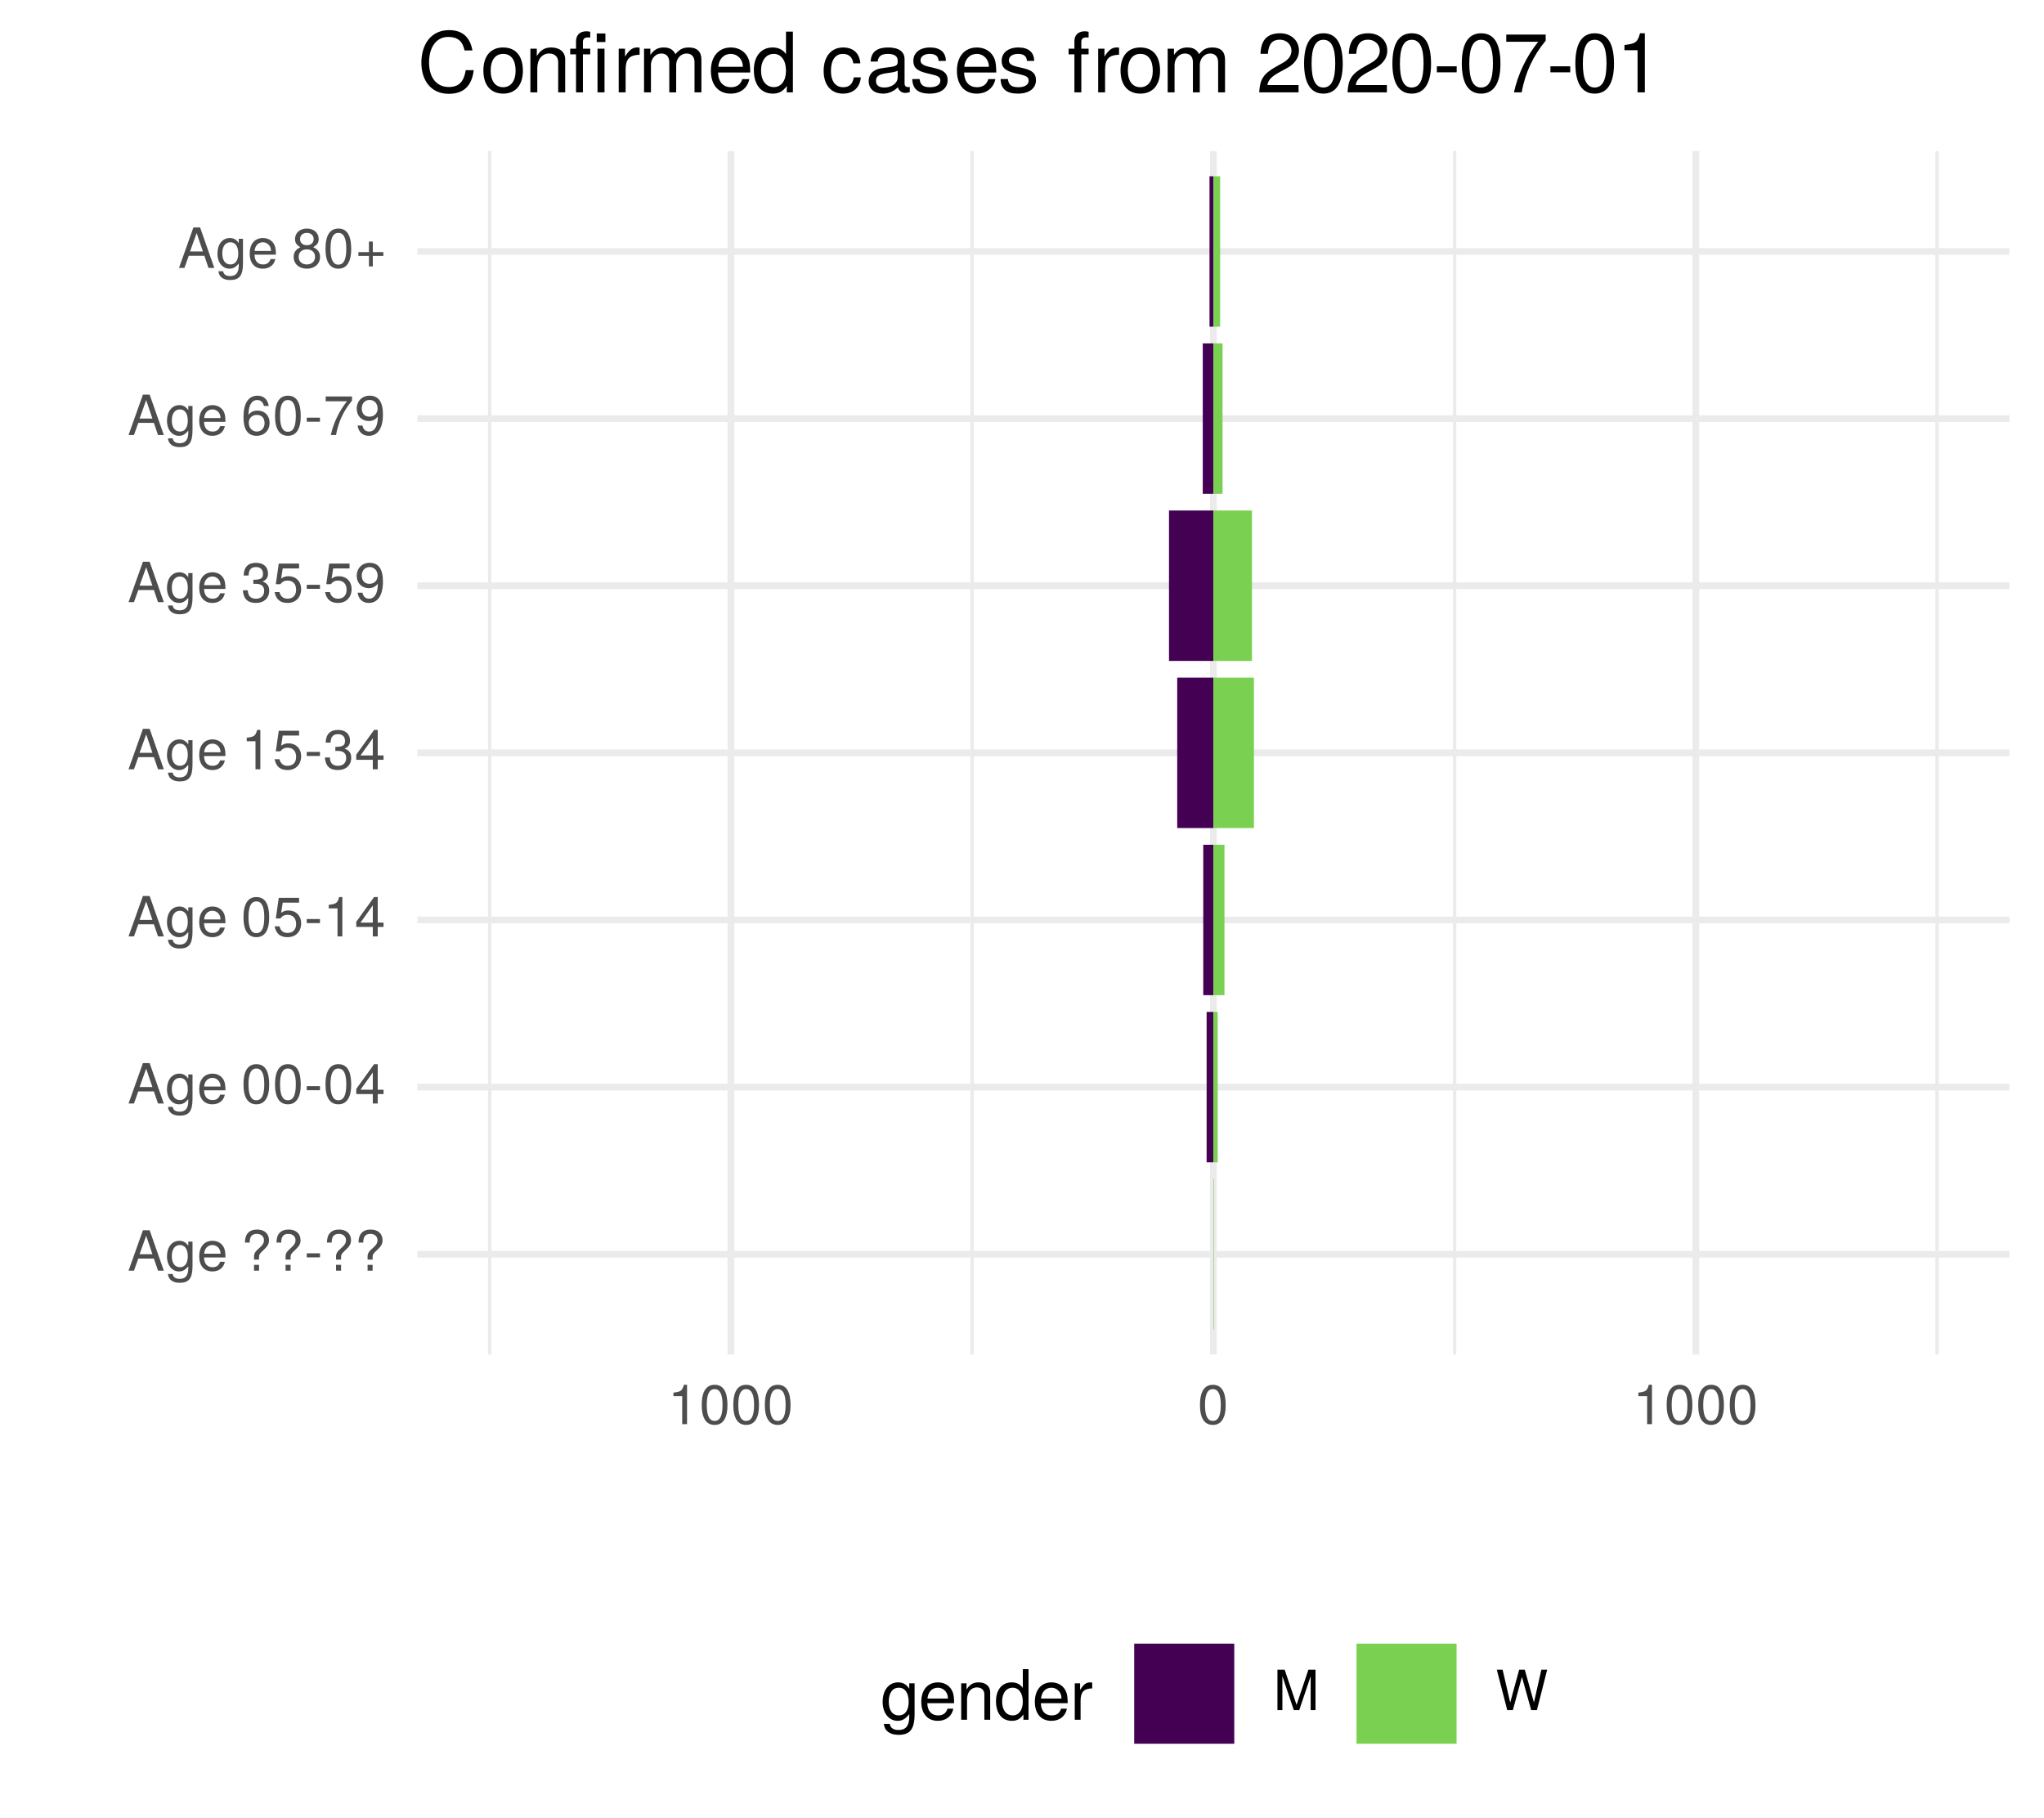
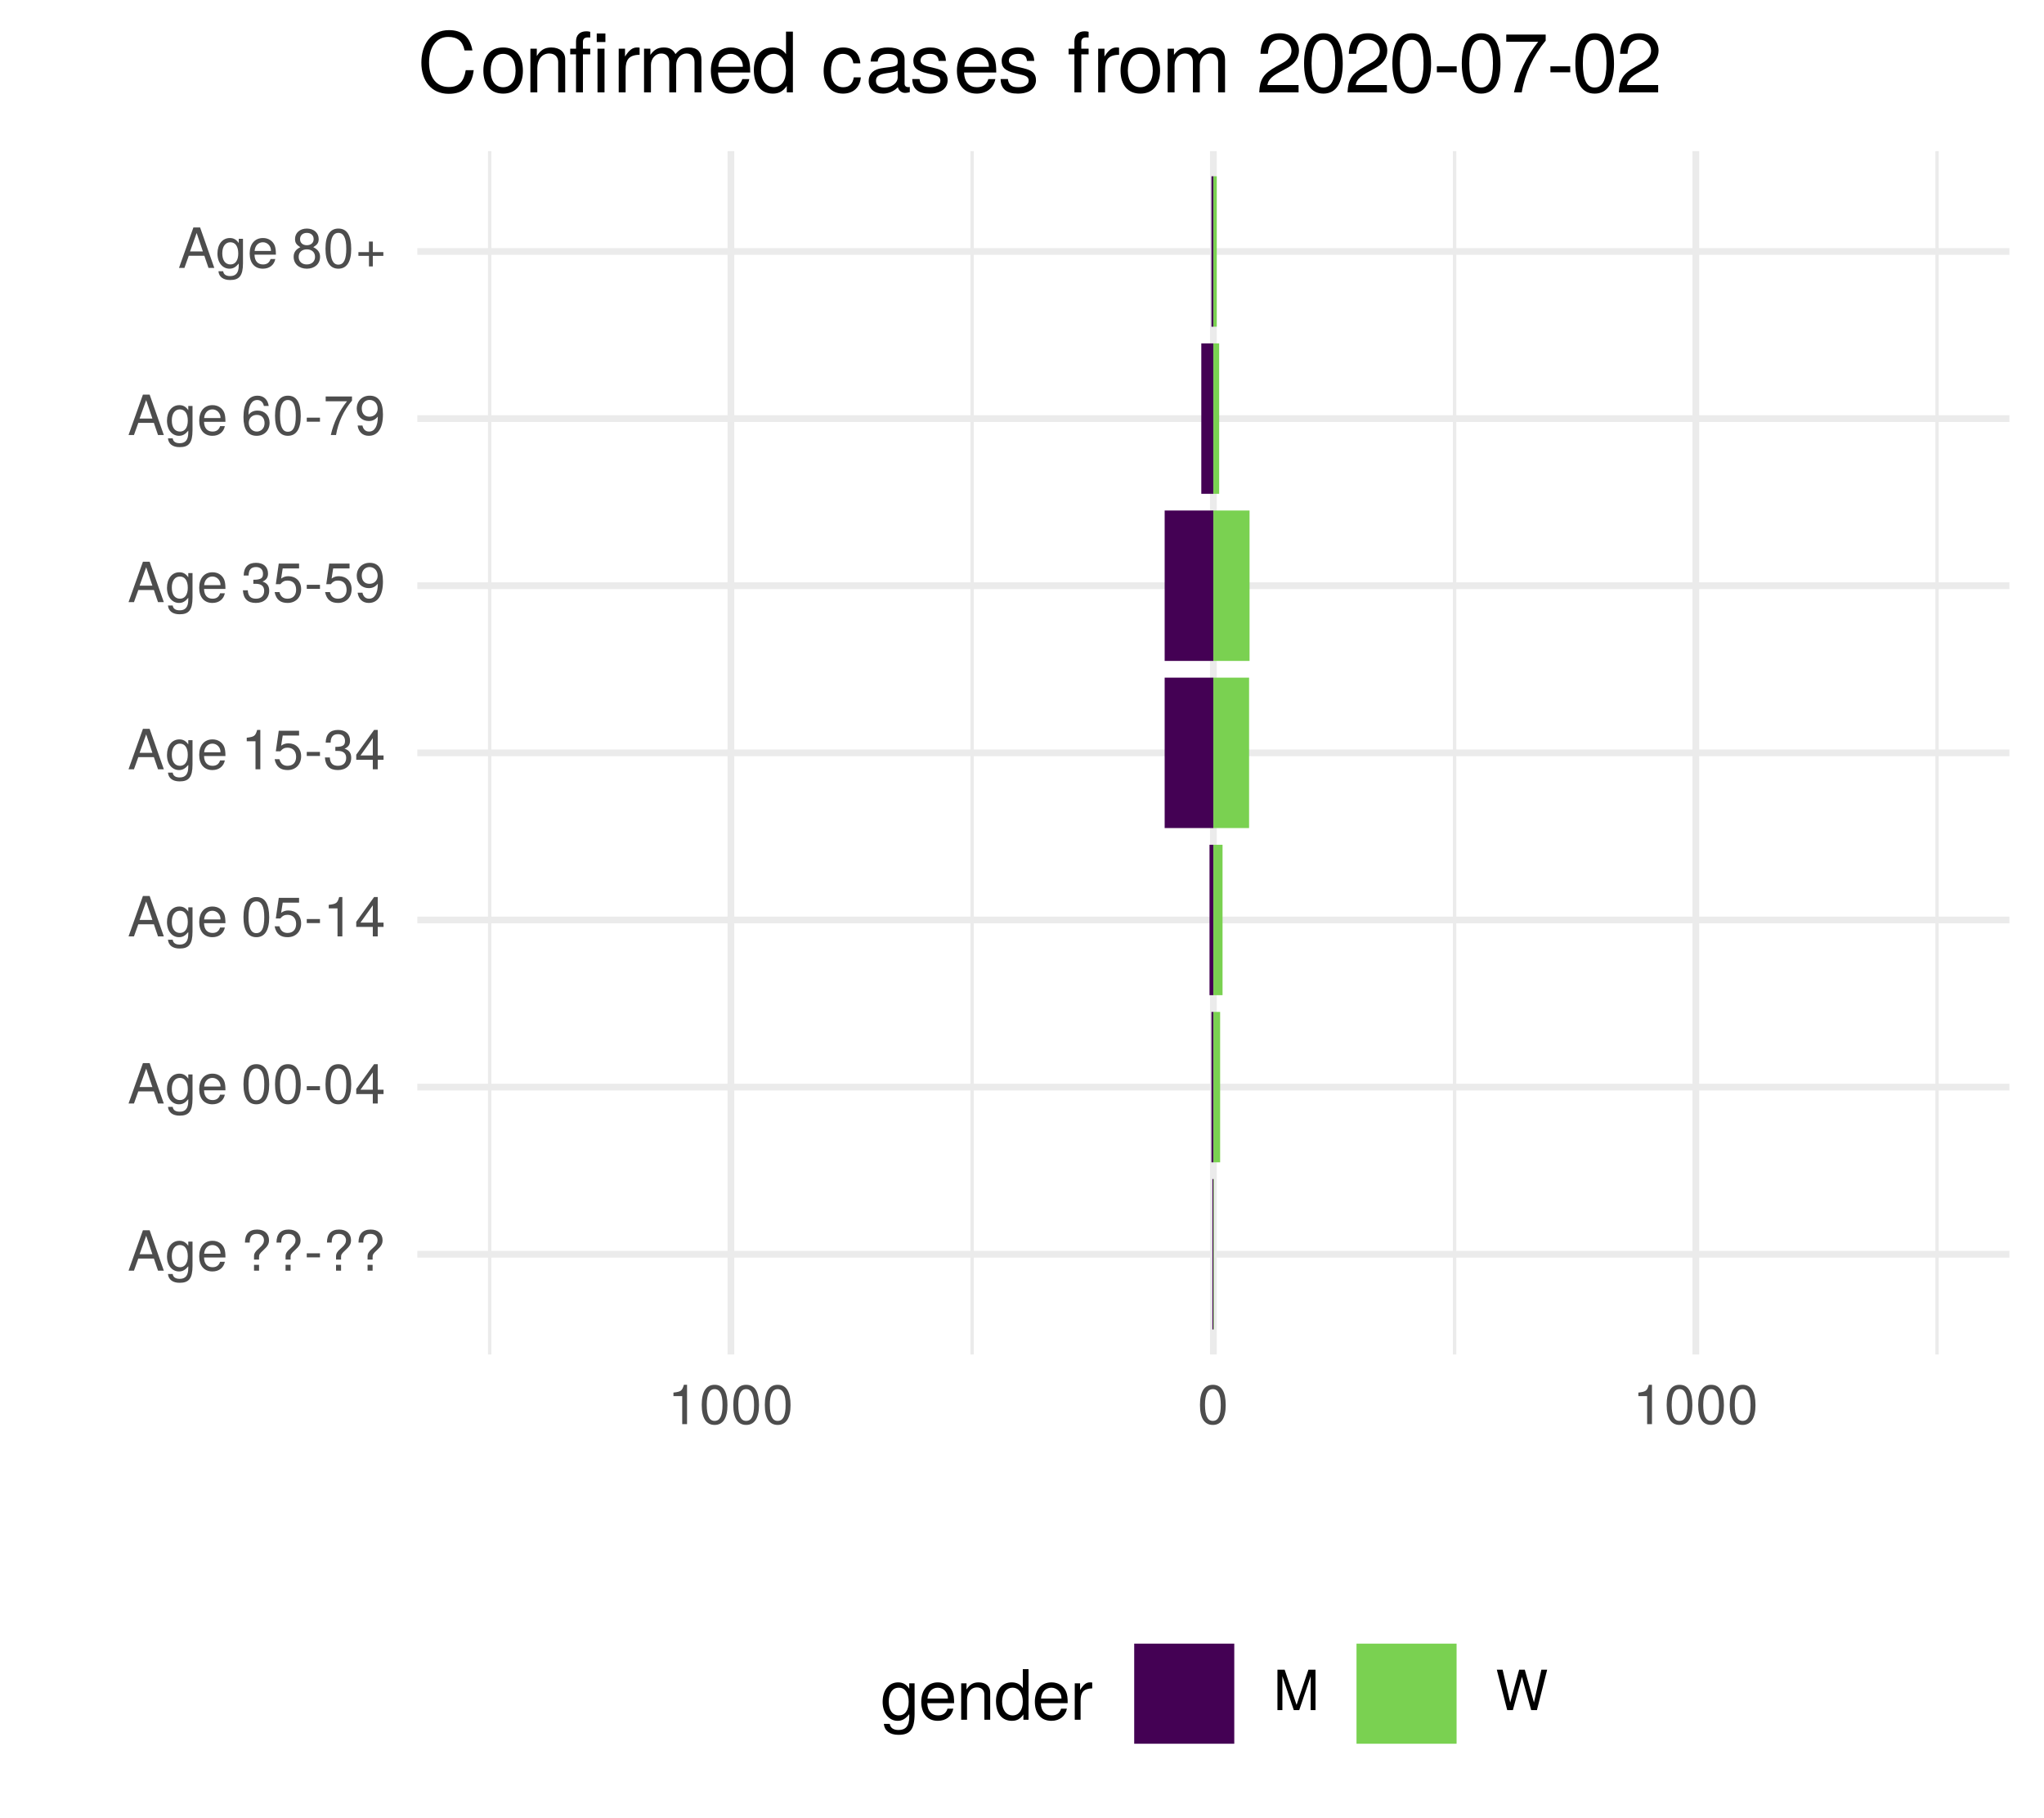
<svg xmlns="http://www.w3.org/2000/svg" xmlns:xlink="http://www.w3.org/1999/xlink" width="324pt" height="288pt" viewBox="0 0 324 288" version="1.1">
  <defs>
    <g>
      <symbol overflow="visible" id="glyph0-0">
        <path style="stroke:none;" d="" />
      </symbol>
      <symbol overflow="visible" id="glyph0-1">
        <path style="stroke:none;" d="M 5.75 0 L 3.5 -6.406 L 2.438 -6.406 L 0.156 0 L 1.016 0 L 1.703 -1.922 L 4.172 -1.922 L 4.828 0 Z M 3.938 -2.609 L 1.906 -2.609 L 2.953 -5.531 Z M 3.938 -2.609 " />
      </symbol>
      <symbol overflow="visible" id="glyph0-2">
        <path style="stroke:none;" d="M 4.297 -0.75 L 4.297 -4.609 L 3.625 -4.609 L 3.625 -3.938 C 3.25 -4.484 2.812 -4.734 2.219 -4.734 C 1.047 -4.734 0.25 -3.75 0.25 -2.266 C 0.25 -0.812 1.078 0.125 2.156 0.125 C 2.734 0.125 3.141 -0.109 3.625 -0.688 L 3.625 -0.391 C 3.625 0.828 3.125 1.297 2.266 1.297 C 1.688 1.297 1.234 1.094 1.156 0.531 L 0.406 0.531 C 0.484 1.406 1.156 1.922 2.25 1.922 C 3.688 1.922 4.297 1.281 4.297 -0.75 Z M 3.547 -2.281 C 3.547 -1.172 3.078 -0.547 2.312 -0.547 C 1.5 -0.547 1.016 -1.188 1.016 -2.312 C 1.016 -3.406 1.516 -4.062 2.297 -4.062 C 3.094 -4.062 3.547 -3.391 3.547 -2.281 Z M 3.547 -2.281 " />
      </symbol>
      <symbol overflow="visible" id="glyph0-3">
        <path style="stroke:none;" d="M 4.516 -2.094 C 4.516 -2.766 4.453 -3.188 4.328 -3.531 C 4.031 -4.281 3.328 -4.734 2.469 -4.734 C 1.172 -4.734 0.359 -3.797 0.359 -2.281 C 0.359 -0.766 1.156 0.125 2.453 0.125 C 3.5 0.125 4.234 -0.469 4.422 -1.406 L 3.672 -1.406 C 3.469 -0.797 3.062 -0.547 2.469 -0.547 C 1.703 -0.547 1.141 -1.031 1.125 -2.094 Z M 3.734 -2.75 C 3.734 -2.75 3.734 -2.703 3.719 -2.688 L 1.141 -2.688 C 1.203 -3.516 1.719 -4.062 2.453 -4.062 C 3.172 -4.062 3.734 -3.469 3.734 -2.75 Z M 3.734 -2.75 " />
      </symbol>
      <symbol overflow="visible" id="glyph0-4">
        <path style="stroke:none;" d="" />
      </symbol>
      <symbol overflow="visible" id="glyph0-5">
        <path style="stroke:none;" d="M 4.422 -4.828 C 4.422 -5.859 3.688 -6.516 2.547 -6.516 C 1.281 -6.516 0.609 -5.812 0.609 -4.453 L 1.359 -4.453 C 1.359 -5.422 1.719 -5.828 2.5 -5.828 C 3.172 -5.828 3.625 -5.422 3.625 -4.828 C 3.625 -4.422 3.438 -4.078 2.969 -3.672 C 2.453 -3.203 2.453 -3.203 2.297 -3 C 2.109 -2.75 2.047 -2.547 2.047 -2.234 L 2.047 -1.75 L 2.844 -1.75 L 2.844 -2.156 C 2.844 -2.547 2.938 -2.703 3.531 -3.25 C 4.203 -3.859 4.422 -4.25 4.422 -4.828 Z M 2.844 0 L 2.844 -0.922 L 2.047 -0.922 L 2.047 0 Z M 2.844 0 " />
      </symbol>
      <symbol overflow="visible" id="glyph0-6">
        <path style="stroke:none;" d="M 2.5 -2.109 L 2.5 -2.75 L 0.406 -2.75 L 0.406 -2.109 Z M 2.5 -2.109 " />
      </symbol>
      <symbol overflow="visible" id="glyph0-7">
        <path style="stroke:none;" d="M 4.453 -3 C 4.453 -5.156 3.781 -6.234 2.422 -6.234 C 1.078 -6.234 0.375 -5.141 0.375 -3.047 C 0.375 -0.953 1.078 0.125 2.422 0.125 C 3.734 0.125 4.453 -0.953 4.453 -3 Z M 3.672 -3.062 C 3.672 -1.297 3.266 -0.516 2.406 -0.516 C 1.578 -0.516 1.172 -1.344 1.172 -3.047 C 1.172 -4.75 1.578 -5.547 2.422 -5.547 C 3.25 -5.547 3.672 -4.734 3.672 -3.062 Z M 3.672 -3.062 " />
      </symbol>
      <symbol overflow="visible" id="glyph0-8">
        <path style="stroke:none;" d="M 4.578 -1.5 L 4.578 -2.188 L 3.656 -2.188 L 3.656 -6.234 L 3.078 -6.234 L 0.25 -2.312 L 0.25 -1.5 L 2.875 -1.5 L 2.875 0 L 3.656 0 L 3.656 -1.5 Z M 2.875 -2.188 L 0.922 -2.188 L 2.875 -4.922 Z M 2.875 -2.188 " />
      </symbol>
      <symbol overflow="visible" id="glyph0-9">
        <path style="stroke:none;" d="M 4.516 -2.062 C 4.516 -3.297 3.688 -4.109 2.5 -4.109 C 2.062 -4.109 1.703 -4 1.344 -3.734 L 1.594 -5.344 L 4.188 -5.344 L 4.188 -6.109 L 0.969 -6.109 L 0.5 -2.844 L 1.219 -2.844 C 1.578 -3.266 1.875 -3.422 2.359 -3.422 C 3.188 -3.422 3.719 -2.891 3.719 -1.969 C 3.719 -1.062 3.203 -0.547 2.359 -0.547 C 1.688 -0.547 1.266 -0.891 1.078 -1.594 L 0.312 -1.594 C 0.562 -0.359 1.266 0.125 2.375 0.125 C 3.641 0.125 4.516 -0.75 4.516 -2.062 Z M 4.516 -2.062 " />
      </symbol>
      <symbol overflow="visible" id="glyph0-10">
        <path style="stroke:none;" d="M 3.047 0 L 3.047 -6.234 L 2.547 -6.234 C 2.266 -5.281 2.094 -5.141 0.891 -5 L 0.891 -4.438 L 2.281 -4.438 L 2.281 0 Z M 3.047 0 " />
      </symbol>
      <symbol overflow="visible" id="glyph0-11">
        <path style="stroke:none;" d="M 4.453 -1.812 C 4.453 -2.562 4.141 -3.016 3.391 -3.266 C 3.969 -3.5 4.266 -3.891 4.266 -4.516 C 4.266 -5.594 3.547 -6.234 2.359 -6.234 C 1.109 -6.234 0.438 -5.547 0.406 -4.219 L 1.188 -4.219 C 1.203 -5.141 1.578 -5.562 2.375 -5.562 C 3.062 -5.562 3.469 -5.156 3.469 -4.5 C 3.469 -3.828 3.188 -3.547 1.938 -3.547 L 1.938 -2.906 L 2.359 -2.906 C 3.219 -2.906 3.656 -2.5 3.656 -1.797 C 3.656 -1.016 3.172 -0.547 2.359 -0.547 C 1.516 -0.547 1.109 -0.969 1.062 -1.875 L 0.281 -1.875 C 0.375 -0.5 1.062 0.125 2.344 0.125 C 3.625 0.125 4.453 -0.641 4.453 -1.812 Z M 4.453 -1.812 " />
      </symbol>
      <symbol overflow="visible" id="glyph0-12">
        <path style="stroke:none;" d="M 4.484 -3.266 C 4.484 -5.219 3.797 -6.234 2.375 -6.234 C 1.188 -6.234 0.328 -5.391 0.328 -4.172 C 0.328 -3.016 1.125 -2.219 2.25 -2.219 C 2.844 -2.219 3.266 -2.438 3.672 -2.922 C 3.672 -1.406 3.172 -0.547 2.281 -0.547 C 1.734 -0.547 1.359 -0.891 1.234 -1.5 L 0.469 -1.5 C 0.609 -0.469 1.281 0.125 2.234 0.125 C 3.688 0.125 4.484 -1.109 4.484 -3.266 Z M 3.641 -4.188 C 3.641 -3.422 3.094 -2.906 2.344 -2.906 C 1.594 -2.906 1.125 -3.391 1.125 -4.234 C 1.125 -5.016 1.656 -5.562 2.359 -5.562 C 3.094 -5.562 3.641 -5 3.641 -4.188 Z M 3.641 -4.188 " />
      </symbol>
      <symbol overflow="visible" id="glyph0-13">
        <path style="stroke:none;" d="M 4.516 -1.938 C 4.516 -3.094 3.719 -3.875 2.609 -3.875 C 1.984 -3.875 1.5 -3.641 1.172 -3.188 C 1.172 -4.703 1.672 -5.547 2.562 -5.547 C 3.109 -5.547 3.484 -5.203 3.609 -4.609 L 4.375 -4.609 C 4.234 -5.625 3.562 -6.234 2.609 -6.234 C 1.156 -6.234 0.375 -5.016 0.375 -2.844 C 0.375 -0.891 1.047 0.125 2.469 0.125 C 3.656 0.125 4.516 -0.719 4.516 -1.938 Z M 3.719 -1.875 C 3.719 -1.094 3.188 -0.547 2.484 -0.547 C 1.766 -0.547 1.219 -1.125 1.219 -1.922 C 1.219 -2.688 1.734 -3.188 2.5 -3.188 C 3.25 -3.188 3.719 -2.703 3.719 -1.875 Z M 3.719 -1.875 " />
      </symbol>
      <symbol overflow="visible" id="glyph0-14">
        <path style="stroke:none;" d="M 4.578 -5.453 L 4.578 -6.109 L 0.406 -6.109 L 0.406 -5.344 L 3.781 -5.344 C 2.531 -3.781 1.656 -1.953 1.219 0 L 2.047 0 C 2.391 -2.016 3.266 -3.891 4.578 -5.453 Z M 4.578 -5.453 " />
      </symbol>
      <symbol overflow="visible" id="glyph0-15">
        <path style="stroke:none;" d="M 4.516 -1.766 C 4.516 -2.453 4.156 -2.938 3.438 -3.281 C 4.078 -3.672 4.297 -3.984 4.297 -4.578 C 4.297 -5.547 3.531 -6.234 2.422 -6.234 C 1.312 -6.234 0.547 -5.547 0.547 -4.578 C 0.547 -4 0.75 -3.672 1.391 -3.281 C 0.672 -2.938 0.328 -2.453 0.328 -1.766 C 0.328 -0.625 1.188 0.125 2.422 0.125 C 3.656 0.125 4.516 -0.625 4.516 -1.766 Z M 3.5 -4.562 C 3.5 -3.969 3.062 -3.594 2.422 -3.594 C 1.766 -3.594 1.344 -3.969 1.344 -4.562 C 1.344 -5.156 1.766 -5.547 2.422 -5.547 C 3.078 -5.547 3.5 -5.156 3.5 -4.562 Z M 3.719 -1.75 C 3.719 -1.016 3.188 -0.547 2.406 -0.547 C 1.641 -0.547 1.125 -1.016 1.125 -1.75 C 1.125 -2.484 1.641 -2.938 2.422 -2.938 C 3.188 -2.938 3.719 -2.484 3.719 -1.75 Z M 3.719 -1.75 " />
      </symbol>
      <symbol overflow="visible" id="glyph0-16">
        <path style="stroke:none;" d="M 4.547 -1.906 L 4.547 -2.5 L 2.875 -2.5 L 2.875 -4.172 L 2.266 -4.172 L 2.266 -2.5 L 0.594 -2.5 L 0.594 -1.906 L 2.266 -1.906 L 2.266 -0.234 L 2.875 -0.234 L 2.875 -1.906 Z M 4.547 -1.906 " />
      </symbol>
      <symbol overflow="visible" id="glyph0-17">
        <path style="stroke:none;" d="M 6.688 0 L 6.688 -6.406 L 5.562 -6.406 L 3.688 -0.828 L 1.797 -6.406 L 0.656 -6.406 L 0.656 0 L 1.438 0 L 1.438 -5.375 L 3.25 0 L 4.109 0 L 5.922 -5.375 L 5.922 0 Z M 6.688 0 " />
      </symbol>
      <symbol overflow="visible" id="glyph0-18">
        <path style="stroke:none;" d="M 8.172 -6.406 L 7.25 -6.406 L 6.078 -1.203 L 4.625 -6.406 L 3.734 -6.406 L 2.312 -1.203 L 1.109 -6.406 L 0.188 -6.406 L 1.844 0 L 2.734 0 L 4.172 -5.266 L 5.641 0 L 6.547 0 Z M 8.172 -6.406 " />
      </symbol>
      <symbol overflow="visible" id="glyph1-0">
        <path style="stroke:none;" d="" />
      </symbol>
      <symbol overflow="visible" id="glyph1-1">
        <path style="stroke:none;" d="M 5.375 -0.953 L 5.375 -5.766 L 4.531 -5.766 L 4.531 -4.922 C 4.062 -5.609 3.516 -5.922 2.766 -5.922 C 1.312 -5.922 0.312 -4.703 0.312 -2.828 C 0.312 -1.016 1.344 0.172 2.688 0.172 C 3.422 0.172 3.922 -0.141 4.531 -0.875 L 4.531 -0.484 C 4.531 1.047 3.906 1.625 2.844 1.625 C 2.109 1.625 1.547 1.359 1.438 0.656 L 0.5 0.656 C 0.609 1.75 1.453 2.391 2.812 2.391 C 4.609 2.391 5.375 1.594 5.375 -0.953 Z M 4.438 -2.844 C 4.438 -1.469 3.844 -0.688 2.875 -0.688 C 1.875 -0.688 1.281 -1.484 1.281 -2.875 C 1.281 -4.266 1.891 -5.078 2.875 -5.078 C 3.859 -5.078 4.438 -4.25 4.438 -2.844 Z M 4.438 -2.844 " />
      </symbol>
      <symbol overflow="visible" id="glyph1-2">
        <path style="stroke:none;" d="M 5.641 -2.625 C 5.641 -3.453 5.578 -3.984 5.406 -4.406 C 5.031 -5.359 4.156 -5.922 3.078 -5.922 C 1.469 -5.922 0.438 -4.734 0.438 -2.844 C 0.438 -0.953 1.438 0.172 3.062 0.172 C 4.375 0.172 5.297 -0.578 5.516 -1.75 L 4.594 -1.75 C 4.344 -0.984 3.828 -0.688 3.094 -0.688 C 2.141 -0.688 1.422 -1.297 1.391 -2.625 Z M 4.656 -3.438 C 4.656 -3.438 4.656 -3.391 4.656 -3.359 L 1.422 -3.359 C 1.5 -4.391 2.141 -5.078 3.062 -5.078 C 3.969 -5.078 4.656 -4.328 4.656 -3.438 Z M 4.656 -3.438 " />
      </symbol>
      <symbol overflow="visible" id="glyph1-3">
        <path style="stroke:none;" d="M 5.359 0 L 5.359 -4.359 C 5.359 -5.312 4.641 -5.922 3.531 -5.922 C 2.672 -5.922 2.125 -5.594 1.609 -4.797 L 1.609 -5.766 L 0.766 -5.766 L 0.766 0 L 1.688 0 L 1.688 -3.172 C 1.688 -4.359 2.328 -5.125 3.25 -5.125 C 3.984 -5.125 4.438 -4.688 4.438 -4 L 4.438 0 Z M 5.359 0 " />
      </symbol>
      <symbol overflow="visible" id="glyph1-4">
        <path style="stroke:none;" d="M 5.438 0 L 5.438 -8.016 L 4.531 -8.016 L 4.531 -5.031 C 4.141 -5.625 3.531 -5.922 2.766 -5.922 C 1.266 -5.922 0.281 -4.781 0.281 -2.938 C 0.281 -0.984 1.25 0.172 2.797 0.172 C 3.594 0.172 4.141 -0.125 4.625 -0.844 L 4.625 0 Z M 4.531 -2.859 C 4.531 -1.531 3.891 -0.688 2.922 -0.688 C 1.906 -0.688 1.25 -1.547 1.25 -2.875 C 1.25 -4.219 1.906 -5.078 2.922 -5.078 C 3.906 -5.078 4.531 -4.188 4.531 -2.859 Z M 4.531 -2.859 " />
      </symbol>
      <symbol overflow="visible" id="glyph1-5">
        <path style="stroke:none;" d="M 3.531 -4.969 L 3.531 -5.891 C 3.375 -5.922 3.297 -5.922 3.172 -5.922 C 2.578 -5.922 2.141 -5.578 1.609 -4.719 L 1.609 -5.766 L 0.766 -5.766 L 0.766 0 L 1.688 0 L 1.688 -2.984 C 1.688 -4.297 2.109 -4.938 3.531 -4.969 Z M 3.531 -4.969 " />
      </symbol>
      <symbol overflow="visible" id="glyph2-0">
        <path style="stroke:none;" d="" />
      </symbol>
      <symbol overflow="visible" id="glyph2-1">
        <path style="stroke:none;" d="M 8.938 -3.516 L 7.672 -3.516 C 7.375 -1.688 6.609 -0.844 4.984 -0.844 C 3.078 -0.844 1.859 -2.312 1.859 -4.719 C 1.859 -7.188 3.031 -8.781 4.891 -8.781 C 6.391 -8.781 7.188 -8.109 7.484 -6.641 L 8.734 -6.641 C 8.359 -8.75 7.141 -9.859 5.031 -9.859 C 2.109 -9.859 0.641 -7.516 0.641 -4.703 C 0.641 -1.891 2.156 0.234 4.984 0.234 C 7.328 0.234 8.641 -1 8.938 -3.516 Z M 8.938 -3.516 " />
      </symbol>
      <symbol overflow="visible" id="glyph2-2">
        <path style="stroke:none;" d="M 6.734 -3.406 C 6.734 -5.797 5.578 -7.109 3.594 -7.109 C 1.656 -7.109 0.469 -5.781 0.469 -3.453 C 0.469 -1.141 1.641 0.203 3.609 0.203 C 5.547 0.203 6.734 -1.141 6.734 -3.406 Z M 5.578 -3.422 C 5.578 -1.797 4.812 -0.812 3.609 -0.812 C 2.375 -0.812 1.625 -1.781 1.625 -3.453 C 1.625 -5.125 2.375 -6.094 3.609 -6.094 C 4.844 -6.094 5.578 -5.141 5.578 -3.422 Z M 5.578 -3.422 " />
      </symbol>
      <symbol overflow="visible" id="glyph2-3">
        <path style="stroke:none;" d="M 6.438 0 L 6.438 -5.234 C 6.438 -6.375 5.578 -7.109 4.234 -7.109 C 3.203 -7.109 2.547 -6.719 1.938 -5.75 L 1.938 -6.922 L 0.922 -6.922 L 0.922 0 L 2.016 0 L 2.016 -3.812 C 2.016 -5.234 2.781 -6.156 3.906 -6.156 C 4.781 -6.156 5.328 -5.625 5.328 -4.797 L 5.328 0 Z M 6.438 0 " />
      </symbol>
      <symbol overflow="visible" id="glyph2-4">
        <path style="stroke:none;" d="M 3.406 -6.016 L 3.406 -6.922 L 2.25 -6.922 L 2.25 -8 C 2.25 -8.469 2.516 -8.703 3.031 -8.703 C 3.109 -8.703 3.156 -8.703 3.406 -8.688 L 3.406 -9.594 C 3.156 -9.656 3.016 -9.672 2.781 -9.672 C 1.766 -9.672 1.156 -9.078 1.156 -8.094 L 1.156 -6.922 L 0.234 -6.922 L 0.234 -6.016 L 1.156 -6.016 L 1.156 0 L 2.25 0 L 2.25 -6.016 Z M 5.672 0 L 5.672 -6.922 L 4.562 -6.922 L 4.562 0 Z M 5.812 -7.969 L 5.812 -9.328 L 4.438 -9.328 L 4.438 -7.969 Z M 5.812 -7.969 " />
      </symbol>
      <symbol overflow="visible" id="glyph2-5">
        <path style="stroke:none;" d="M 4.234 -5.953 L 4.234 -7.078 C 4.047 -7.109 3.969 -7.109 3.812 -7.109 C 3.109 -7.109 2.562 -6.688 1.922 -5.672 L 1.922 -6.922 L 0.922 -6.922 L 0.922 0 L 2.016 0 L 2.016 -3.594 C 2.016 -5.156 2.531 -5.922 4.234 -5.953 Z M 4.234 -5.953 " />
      </symbol>
      <symbol overflow="visible" id="glyph2-6">
        <path style="stroke:none;" d="M 10.031 0 L 10.031 -5.188 C 10.031 -6.438 9.344 -7.109 8.047 -7.109 C 7.125 -7.109 6.578 -6.844 5.922 -6.062 C 5.516 -6.797 4.969 -7.109 4.062 -7.109 C 3.141 -7.109 2.531 -6.766 1.938 -5.938 L 1.938 -6.922 L 0.938 -6.922 L 0.938 0 L 2.031 0 L 2.031 -4.344 C 2.031 -5.344 2.766 -6.156 3.656 -6.156 C 4.469 -6.156 4.938 -5.656 4.938 -4.766 L 4.938 0 L 6.031 0 L 6.031 -4.344 C 6.031 -5.344 6.766 -6.156 7.672 -6.156 C 8.469 -6.156 8.938 -5.641 8.938 -4.766 L 8.938 0 Z M 10.031 0 " />
      </symbol>
      <symbol overflow="visible" id="glyph2-7">
        <path style="stroke:none;" d="M 6.766 -3.141 C 6.766 -4.141 6.688 -4.781 6.5 -5.297 C 6.047 -6.438 4.984 -7.109 3.703 -7.109 C 1.766 -7.109 0.531 -5.688 0.531 -3.422 C 0.531 -1.156 1.734 0.203 3.672 0.203 C 5.25 0.203 6.344 -0.703 6.625 -2.094 L 5.516 -2.094 C 5.219 -1.188 4.594 -0.812 3.703 -0.812 C 2.562 -0.812 1.703 -1.562 1.672 -3.141 Z M 5.594 -4.125 C 5.594 -4.125 5.594 -4.062 5.578 -4.047 L 1.703 -4.047 C 1.797 -5.266 2.578 -6.094 3.688 -6.094 C 4.766 -6.094 5.594 -5.203 5.594 -4.125 Z M 5.594 -4.125 " />
      </symbol>
      <symbol overflow="visible" id="glyph2-8">
        <path style="stroke:none;" d="M 6.531 0 L 6.531 -9.625 L 5.438 -9.625 L 5.438 -6.047 C 4.984 -6.75 4.234 -7.109 3.312 -7.109 C 1.516 -7.109 0.344 -5.734 0.344 -3.531 C 0.344 -1.188 1.484 0.203 3.359 0.203 C 4.297 0.203 4.969 -0.156 5.562 -1.016 L 5.562 0 Z M 5.438 -3.438 C 5.438 -1.828 4.672 -0.828 3.516 -0.828 C 2.297 -0.828 1.484 -1.844 1.484 -3.453 C 1.484 -5.062 2.297 -6.094 3.5 -6.094 C 4.688 -6.094 5.438 -5.031 5.438 -3.438 Z M 5.438 -3.438 " />
      </symbol>
      <symbol overflow="visible" id="glyph2-9">
        <path style="stroke:none;" d="" />
      </symbol>
      <symbol overflow="visible" id="glyph2-10">
        <path style="stroke:none;" d="M 6.297 -2.375 L 5.188 -2.375 C 5 -1.266 4.438 -0.812 3.5 -0.812 C 2.281 -0.812 1.562 -1.75 1.562 -3.391 C 1.562 -5.125 2.266 -6.094 3.469 -6.094 C 4.391 -6.094 4.984 -5.562 5.109 -4.594 L 6.219 -4.594 C 6.094 -6.281 5.031 -7.109 3.484 -7.109 C 1.625 -7.109 0.406 -5.688 0.406 -3.391 C 0.406 -1.156 1.594 0.203 3.469 0.203 C 5.125 0.203 6.172 -0.797 6.297 -2.375 Z M 6.297 -2.375 " />
      </symbol>
      <symbol overflow="visible" id="glyph2-11">
        <path style="stroke:none;" d="M 7.062 -0.031 L 7.062 -0.859 C 6.938 -0.828 6.891 -0.828 6.828 -0.828 C 6.438 -0.828 6.234 -1.031 6.234 -1.375 L 6.234 -5.234 C 6.234 -6.453 5.328 -7.109 3.625 -7.109 C 1.953 -7.109 0.922 -6.469 0.859 -4.875 L 1.969 -4.875 C 2.062 -5.719 2.562 -6.094 3.594 -6.094 C 4.578 -6.094 5.141 -5.734 5.141 -5.062 L 5.141 -4.781 C 5.141 -4.312 4.859 -4.125 3.984 -4.016 C 2.422 -3.812 2.188 -3.766 1.766 -3.594 C 0.969 -3.266 0.547 -2.641 0.547 -1.797 C 0.547 -0.547 1.422 0.203 2.828 0.203 C 3.703 0.203 4.562 -0.172 5.172 -0.812 C 5.297 -0.297 5.766 0.094 6.312 0.094 C 6.531 0.094 6.703 0.062 7.062 -0.031 Z M 5.141 -2.391 C 5.141 -1.406 4.125 -0.766 3.062 -0.766 C 2.203 -0.766 1.703 -1.062 1.703 -1.828 C 1.703 -2.547 2.188 -2.859 3.359 -3.031 C 4.531 -3.188 4.766 -3.25 5.141 -3.422 Z M 5.141 -2.391 " />
      </symbol>
      <symbol overflow="visible" id="glyph2-12">
        <path style="stroke:none;" d="M 6.062 -1.938 C 6.062 -2.969 5.484 -3.484 4.109 -3.812 L 3.047 -4.062 C 2.156 -4.281 1.766 -4.562 1.766 -5.062 C 1.766 -5.688 2.344 -6.094 3.234 -6.094 C 4.125 -6.094 4.594 -5.719 4.625 -4.984 L 5.781 -4.984 C 5.766 -6.344 4.875 -7.109 3.281 -7.109 C 1.656 -7.109 0.625 -6.281 0.625 -5 C 0.625 -3.922 1.172 -3.406 2.812 -3.016 L 3.844 -2.766 C 4.609 -2.578 4.906 -2.344 4.906 -1.844 C 4.906 -1.203 4.266 -0.812 3.297 -0.812 C 2.312 -0.812 1.75 -1.062 1.609 -2.109 L 0.453 -2.109 C 0.5 -0.516 1.406 0.203 3.203 0.203 C 4.953 0.203 6.062 -0.609 6.062 -1.938 Z M 6.062 -1.938 " />
      </symbol>
      <symbol overflow="visible" id="glyph2-13">
        <path style="stroke:none;" d="M 3.406 -6.016 L 3.406 -6.922 L 2.25 -6.922 L 2.25 -8 C 2.25 -8.469 2.516 -8.703 3.031 -8.703 C 3.109 -8.703 3.156 -8.703 3.406 -8.688 L 3.406 -9.594 C 3.156 -9.656 3.016 -9.672 2.781 -9.672 C 1.766 -9.672 1.156 -9.078 1.156 -8.094 L 1.156 -6.922 L 0.234 -6.922 L 0.234 -6.016 L 1.156 -6.016 L 1.156 0 L 2.25 0 L 2.25 -6.016 Z M 3.406 -6.016 " />
      </symbol>
      <symbol overflow="visible" id="glyph2-14">
        <path style="stroke:none;" d="M 6.75 -6.609 C 6.75 -8.203 5.516 -9.359 3.75 -9.359 C 1.828 -9.359 0.719 -8.391 0.656 -6.109 L 1.828 -6.109 C 1.922 -7.688 2.562 -8.344 3.703 -8.344 C 4.766 -8.344 5.562 -7.594 5.562 -6.594 C 5.562 -5.844 5.125 -5.219 4.297 -4.734 L 3.078 -4.047 C 1.125 -2.938 0.547 -2.062 0.453 0 L 6.688 0 L 6.688 -1.156 L 1.75 -1.156 C 1.875 -1.922 2.297 -2.406 3.453 -3.078 L 4.766 -3.797 C 6.078 -4.484 6.75 -5.469 6.75 -6.609 Z M 6.75 -6.609 " />
      </symbol>
      <symbol overflow="visible" id="glyph2-15">
        <path style="stroke:none;" d="M 6.688 -4.5 C 6.688 -7.75 5.672 -9.359 3.625 -9.359 C 1.609 -9.359 0.562 -7.719 0.562 -4.578 C 0.562 -1.422 1.625 0.203 3.625 0.203 C 5.609 0.203 6.688 -1.422 6.688 -4.5 Z M 5.5 -4.609 C 5.5 -1.953 4.891 -0.766 3.609 -0.766 C 2.375 -0.766 1.75 -2 1.75 -4.562 C 1.75 -7.125 2.375 -8.328 3.625 -8.328 C 4.891 -8.328 5.5 -7.109 5.5 -4.609 Z M 5.5 -4.609 " />
      </symbol>
      <symbol overflow="visible" id="glyph2-16">
        <path style="stroke:none;" d="M 3.75 -3.172 L 3.75 -4.125 L 0.609 -4.125 L 0.609 -3.172 Z M 3.75 -3.172 " />
      </symbol>
      <symbol overflow="visible" id="glyph2-17">
        <path style="stroke:none;" d="M 6.859 -8.188 L 6.859 -9.156 L 0.609 -9.156 L 0.609 -8.016 L 5.672 -8.016 C 3.797 -5.672 2.484 -2.938 1.828 0 L 3.062 0 C 3.578 -3.031 4.891 -5.844 6.859 -8.188 Z M 6.859 -8.188 " />
-       </symbol>
-       <symbol overflow="visible" id="glyph2-18">
-         <path style="stroke:none;" d="M 4.578 0 L 4.578 -9.359 L 3.812 -9.359 C 3.406 -7.922 3.141 -7.719 1.344 -7.5 L 1.344 -6.672 L 3.422 -6.672 L 3.422 0 Z M 4.578 0 " />
      </symbol>
    </g>
    <clipPath id="clip1">
      <path d="M 77 23.957 L 78 23.957 L 78 214.648 L 77 214.648 Z M 77 23.957 " />
    </clipPath>
    <clipPath id="clip2">
      <path d="M 153 23.957 L 155 23.957 L 155 214.648 L 153 214.648 Z M 153 23.957 " />
    </clipPath>
    <clipPath id="clip3">
      <path d="M 230 23.957 L 231 23.957 L 231 214.648 L 230 214.648 Z M 230 23.957 " />
    </clipPath>
    <clipPath id="clip4">
      <path d="M 306 23.957 L 308 23.957 L 308 214.648 L 306 214.648 Z M 306 23.957 " />
    </clipPath>
    <clipPath id="clip5">
      <path d="M 66.152 198 L 318.523 198 L 318.523 200 L 66.152 200 Z M 66.152 198 " />
    </clipPath>
    <clipPath id="clip6">
      <path d="M 66.152 171 L 318.523 171 L 318.523 173 L 66.152 173 Z M 66.152 171 " />
    </clipPath>
    <clipPath id="clip7">
      <path d="M 66.152 145 L 318.523 145 L 318.523 147 L 66.152 147 Z M 66.152 145 " />
    </clipPath>
    <clipPath id="clip8">
      <path d="M 66.152 118 L 318.523 118 L 318.523 120 L 66.152 120 Z M 66.152 118 " />
    </clipPath>
    <clipPath id="clip9">
      <path d="M 66.152 92 L 318.523 92 L 318.523 94 L 66.152 94 Z M 66.152 92 " />
    </clipPath>
    <clipPath id="clip10">
      <path d="M 66.152 65 L 318.523 65 L 318.523 67 L 66.152 67 Z M 66.152 65 " />
    </clipPath>
    <clipPath id="clip11">
      <path d="M 66.152 39 L 318.523 39 L 318.523 41 L 66.152 41 Z M 66.152 39 " />
    </clipPath>
    <clipPath id="clip12">
      <path d="M 115 23.957 L 117 23.957 L 117 214.648 L 115 214.648 Z M 115 23.957 " />
    </clipPath>
    <clipPath id="clip13">
      <path d="M 191 23.957 L 193 23.957 L 193 214.648 L 191 214.648 Z M 191 23.957 " />
    </clipPath>
    <clipPath id="clip14">
      <path d="M 268 23.957 L 270 23.957 L 270 214.648 L 268 214.648 Z M 268 23.957 " />
    </clipPath>
  </defs>
  <g id="surface110">
    <rect x="0" y="0" width="324" height="288" style="fill:rgb(100%,100%,100%);fill-opacity:1;stroke:none;" />
    <g clip-path="url(#clip1)" clip-rule="nonzero">
      <path style="fill:none;stroke-width:0.533;stroke-linecap:butt;stroke-linejoin:round;stroke:rgb(92.157%,92.157%,92.157%);stroke-opacity:1;stroke-miterlimit:10;" d="M 77.621 214.652 L 77.621 23.957 " />
    </g>
    <g clip-path="url(#clip2)" clip-rule="nonzero">
      <path style="fill:none;stroke-width:0.533;stroke-linecap:butt;stroke-linejoin:round;stroke:rgb(92.157%,92.157%,92.157%);stroke-opacity:1;stroke-miterlimit:10;" d="M 154.098 214.652 L 154.098 23.957 " />
    </g>
    <g clip-path="url(#clip3)" clip-rule="nonzero">
      <path style="fill:none;stroke-width:0.533;stroke-linecap:butt;stroke-linejoin:round;stroke:rgb(92.157%,92.157%,92.157%);stroke-opacity:1;stroke-miterlimit:10;" d="M 230.574 214.652 L 230.574 23.957 " />
    </g>
    <g clip-path="url(#clip4)" clip-rule="nonzero">
      <path style="fill:none;stroke-width:0.533;stroke-linecap:butt;stroke-linejoin:round;stroke:rgb(92.157%,92.157%,92.157%);stroke-opacity:1;stroke-miterlimit:10;" d="M 307.051 214.652 L 307.051 23.957 " />
    </g>
    <g clip-path="url(#clip5)" clip-rule="nonzero">
      <path style="fill:none;stroke-width:1.067;stroke-linecap:butt;stroke-linejoin:round;stroke:rgb(92.157%,92.157%,92.157%);stroke-opacity:1;stroke-miterlimit:10;" d="M 66.152 198.762 L 318.52 198.762 " />
    </g>
    <g clip-path="url(#clip6)" clip-rule="nonzero">
      <path style="fill:none;stroke-width:1.067;stroke-linecap:butt;stroke-linejoin:round;stroke:rgb(92.157%,92.157%,92.157%);stroke-opacity:1;stroke-miterlimit:10;" d="M 66.152 172.273 L 318.52 172.273 " />
    </g>
    <g clip-path="url(#clip7)" clip-rule="nonzero">
      <path style="fill:none;stroke-width:1.067;stroke-linecap:butt;stroke-linejoin:round;stroke:rgb(92.157%,92.157%,92.157%);stroke-opacity:1;stroke-miterlimit:10;" d="M 66.152 145.789 L 318.52 145.789 " />
    </g>
    <g clip-path="url(#clip8)" clip-rule="nonzero">
      <path style="fill:none;stroke-width:1.067;stroke-linecap:butt;stroke-linejoin:round;stroke:rgb(92.157%,92.157%,92.157%);stroke-opacity:1;stroke-miterlimit:10;" d="M 66.152 119.305 L 318.52 119.305 " />
    </g>
    <g clip-path="url(#clip9)" clip-rule="nonzero">
      <path style="fill:none;stroke-width:1.067;stroke-linecap:butt;stroke-linejoin:round;stroke:rgb(92.157%,92.157%,92.157%);stroke-opacity:1;stroke-miterlimit:10;" d="M 66.152 92.82 L 318.52 92.82 " />
    </g>
    <g clip-path="url(#clip10)" clip-rule="nonzero">
      <path style="fill:none;stroke-width:1.067;stroke-linecap:butt;stroke-linejoin:round;stroke:rgb(92.157%,92.157%,92.157%);stroke-opacity:1;stroke-miterlimit:10;" d="M 66.152 66.336 L 318.52 66.336 " />
    </g>
    <g clip-path="url(#clip11)" clip-rule="nonzero">
      <path style="fill:none;stroke-width:1.067;stroke-linecap:butt;stroke-linejoin:round;stroke:rgb(92.157%,92.157%,92.157%);stroke-opacity:1;stroke-miterlimit:10;" d="M 66.152 39.852 L 318.52 39.852 " />
    </g>
    <g clip-path="url(#clip12)" clip-rule="nonzero">
      <path style="fill:none;stroke-width:1.067;stroke-linecap:butt;stroke-linejoin:round;stroke:rgb(92.157%,92.157%,92.157%);stroke-opacity:1;stroke-miterlimit:10;" d="M 115.859 214.652 L 115.859 23.957 " />
    </g>
    <g clip-path="url(#clip13)" clip-rule="nonzero">
      <path style="fill:none;stroke-width:1.067;stroke-linecap:butt;stroke-linejoin:round;stroke:rgb(92.157%,92.157%,92.157%);stroke-opacity:1;stroke-miterlimit:10;" d="M 192.336 214.652 L 192.336 23.957 " />
    </g>
    <g clip-path="url(#clip14)" clip-rule="nonzero">
      <path style="fill:none;stroke-width:1.067;stroke-linecap:butt;stroke-linejoin:round;stroke:rgb(92.157%,92.157%,92.157%);stroke-opacity:1;stroke-miterlimit:10;" d="M 268.812 214.652 L 268.812 23.957 " />
    </g>
+     <path style=" stroke:none;fill-rule:nonzero;fill:rgb(26.667%,0.392%,32.941%);fill-opacity:1;" d="M 192.184 210.68 L 192.336 210.68 L 192.336 186.844 L 192.184 186.844 Z M 192.184 210.68 " />
    <path style=" stroke:none;fill-rule:nonzero;fill:rgb(47.843%,81.961%,31.765%);fill-opacity:1;" d="M 192.336 210.68 L 192.414 210.68 L 192.414 186.844 L 192.336 186.844 Z M 192.336 210.68 " />
-     <path style=" stroke:none;fill-rule:nonzero;fill:rgb(26.667%,0.392%,32.941%);fill-opacity:1;" d="M 191.266 184.195 L 192.336 184.195 L 192.336 160.359 L 191.266 160.359 Z M 191.266 184.195 " />
-     <path style=" stroke:none;fill-rule:nonzero;fill:rgb(47.843%,81.961%,31.765%);fill-opacity:1;" d="M 192.336 184.195 L 193.023 184.195 L 193.023 160.359 L 192.336 160.359 Z M 192.336 184.195 " />
-     <path style=" stroke:none;fill-rule:nonzero;fill:rgb(26.667%,0.392%,32.941%);fill-opacity:1;" d="M 190.73 157.707 L 192.336 157.707 L 192.336 133.871 L 190.73 133.871 Z M 190.73 157.707 " />
-     <path style=" stroke:none;fill-rule:nonzero;fill:rgb(47.843%,81.961%,31.765%);fill-opacity:1;" d="M 192.336 157.707 L 194.094 157.707 L 194.094 133.871 L 192.336 133.871 Z M 192.336 157.707 " />
-     <path style=" stroke:none;fill-rule:nonzero;fill:rgb(26.667%,0.392%,32.941%);fill-opacity:1;" d="M 186.602 131.223 L 192.336 131.223 L 192.336 107.387 L 186.602 107.387 Z M 186.602 131.223 " />
-     <path style=" stroke:none;fill-rule:nonzero;fill:rgb(47.843%,81.961%,31.765%);fill-opacity:1;" d="M 192.336 131.223 L 198.762 131.223 L 198.762 107.387 L 192.336 107.387 Z M 192.336 131.223 " />
-     <path style=" stroke:none;fill-rule:nonzero;fill:rgb(26.667%,0.392%,32.941%);fill-opacity:1;" d="M 185.301 104.738 L 192.336 104.738 L 192.336 80.902 L 185.301 80.902 Z M 185.301 104.738 " />
-     <path style=" stroke:none;fill-rule:nonzero;fill:rgb(47.843%,81.961%,31.765%);fill-opacity:1;" d="M 192.336 104.738 L 198.453 104.738 L 198.453 80.902 L 192.336 80.902 Z M 192.336 104.738 " />
-     <path style=" stroke:none;fill-rule:nonzero;fill:rgb(26.667%,0.392%,32.941%);fill-opacity:1;" d="M 190.652 78.254 L 192.336 78.254 L 192.336 54.418 L 190.652 54.418 Z M 190.652 78.254 " />
-     <path style=" stroke:none;fill-rule:nonzero;fill:rgb(47.843%,81.961%,31.765%);fill-opacity:1;" d="M 192.336 78.254 L 193.789 78.254 L 193.789 54.418 L 192.336 54.418 Z M 192.336 78.254 " />
-     <path style=" stroke:none;fill-rule:nonzero;fill:rgb(26.667%,0.392%,32.941%);fill-opacity:1;" d="M 191.723 51.77 L 192.336 51.77 L 192.336 27.934 L 191.723 27.934 Z M 191.723 51.77 " />
-     <path style=" stroke:none;fill-rule:nonzero;fill:rgb(47.843%,81.961%,31.765%);fill-opacity:1;" d="M 192.336 51.77 L 193.406 51.77 L 193.406 27.934 L 192.336 27.934 Z M 192.336 51.77 " />
+     <path style=" stroke:none;fill-rule:nonzero;fill:rgb(26.667%,0.392%,32.941%);fill-opacity:1;" d="M 192.031 184.195 L 192.336 184.195 L 192.336 160.359 L 192.031 160.359 Z M 192.031 184.195 " />
+     <path style=" stroke:none;fill-rule:nonzero;fill:rgb(47.843%,81.961%,31.765%);fill-opacity:1;" d="M 192.336 184.195 L 193.406 184.195 L 193.406 160.359 L 192.336 160.359 Z M 192.336 184.195 " />
+     <path style=" stroke:none;fill-rule:nonzero;fill:rgb(26.667%,0.392%,32.941%);fill-opacity:1;" d="M 191.723 157.707 L 192.336 157.707 L 192.336 133.871 L 191.723 133.871 Z M 191.723 157.707 " />
+     <path style=" stroke:none;fill-rule:nonzero;fill:rgb(47.843%,81.961%,31.765%);fill-opacity:1;" d="M 192.336 157.707 L 193.789 157.707 L 193.789 133.871 L 192.336 133.871 Z M 192.336 157.707 " />
+     <path style=" stroke:none;fill-rule:nonzero;fill:rgb(26.667%,0.392%,32.941%);fill-opacity:1;" d="M 184.613 131.223 L 192.336 131.223 L 192.336 107.387 L 184.613 107.387 Z M 184.613 131.223 " />
+     <path style=" stroke:none;fill-rule:nonzero;fill:rgb(47.843%,81.961%,31.765%);fill-opacity:1;" d="M 192.336 131.223 L 197.996 131.223 L 197.996 107.387 L 192.336 107.387 Z M 192.336 131.223 " />
+     <path style=" stroke:none;fill-rule:nonzero;fill:rgb(26.667%,0.392%,32.941%);fill-opacity:1;" d="M 184.613 104.738 L 192.336 104.738 L 192.336 80.902 L 184.613 80.902 Z M 184.613 104.738 " />
+     <path style=" stroke:none;fill-rule:nonzero;fill:rgb(47.843%,81.961%,31.765%);fill-opacity:1;" d="M 192.336 104.738 L 198.07 104.738 L 198.07 80.902 L 192.336 80.902 Z M 192.336 104.738 " />
+     <path style=" stroke:none;fill-rule:nonzero;fill:rgb(26.667%,0.392%,32.941%);fill-opacity:1;" d="M 190.422 78.254 L 192.332 78.254 L 192.332 54.418 L 190.422 54.418 Z M 190.422 78.254 " />
+     <path style=" stroke:none;fill-rule:nonzero;fill:rgb(47.843%,81.961%,31.765%);fill-opacity:1;" d="M 192.336 78.254 L 193.254 78.254 L 193.254 54.418 L 192.336 54.418 Z M 192.336 78.254 " />
+     <path style=" stroke:none;fill-rule:nonzero;fill:rgb(26.667%,0.392%,32.941%);fill-opacity:1;" d="M 192.031 51.77 L 192.336 51.77 L 192.336 27.934 L 192.031 27.934 Z M 192.031 51.77 " />
+     <path style=" stroke:none;fill-rule:nonzero;fill:rgb(47.843%,81.961%,31.765%);fill-opacity:1;" d="M 192.336 51.77 L 192.871 51.77 L 192.871 27.934 L 192.336 27.934 Z M 192.336 51.77 " />
    <g style="fill:rgb(30.196%,30.196%,30.196%);fill-opacity:1;">
      <use xlink:href="#glyph0-1" x="20.219" y="201.364" />
      <use xlink:href="#glyph0-2" x="26.219" y="201.364" />
      <use xlink:href="#glyph0-3" x="31.219" y="201.364" />
      <use xlink:href="#glyph0-4" x="36.219" y="201.364" />
      <use xlink:href="#glyph0-5" x="38.219" y="201.364" />
      <use xlink:href="#glyph0-5" x="43.219" y="201.364" />
      <use xlink:href="#glyph0-6" x="48.219" y="201.364" />
      <use xlink:href="#glyph0-5" x="51.219" y="201.364" />
      <use xlink:href="#glyph0-5" x="56.219" y="201.364" />
    </g>
    <g style="fill:rgb(30.196%,30.196%,30.196%);fill-opacity:1;">
      <use xlink:href="#glyph0-1" x="20.219" y="174.876" />
      <use xlink:href="#glyph0-2" x="26.219" y="174.876" />
      <use xlink:href="#glyph0-3" x="31.219" y="174.876" />
      <use xlink:href="#glyph0-4" x="36.219" y="174.876" />
      <use xlink:href="#glyph0-7" x="38.219" y="174.876" />
      <use xlink:href="#glyph0-7" x="43.219" y="174.876" />
      <use xlink:href="#glyph0-6" x="48.219" y="174.876" />
      <use xlink:href="#glyph0-7" x="51.219" y="174.876" />
      <use xlink:href="#glyph0-8" x="56.219" y="174.876" />
    </g>
    <g style="fill:rgb(30.196%,30.196%,30.196%);fill-opacity:1;">
      <use xlink:href="#glyph0-1" x="20.219" y="148.392" />
      <use xlink:href="#glyph0-2" x="26.219" y="148.392" />
      <use xlink:href="#glyph0-3" x="31.219" y="148.392" />
      <use xlink:href="#glyph0-4" x="36.219" y="148.392" />
      <use xlink:href="#glyph0-7" x="38.219" y="148.392" />
      <use xlink:href="#glyph0-9" x="43.219" y="148.392" />
      <use xlink:href="#glyph0-6" x="48.219" y="148.392" />
      <use xlink:href="#glyph0-10" x="51.219" y="148.392" />
      <use xlink:href="#glyph0-8" x="56.219" y="148.392" />
    </g>
    <g style="fill:rgb(30.196%,30.196%,30.196%);fill-opacity:1;">
      <use xlink:href="#glyph0-1" x="20.219" y="121.907" />
      <use xlink:href="#glyph0-2" x="26.219" y="121.907" />
      <use xlink:href="#glyph0-3" x="31.219" y="121.907" />
      <use xlink:href="#glyph0-4" x="36.219" y="121.907" />
      <use xlink:href="#glyph0-10" x="38.219" y="121.907" />
      <use xlink:href="#glyph0-9" x="43.219" y="121.907" />
      <use xlink:href="#glyph0-6" x="48.219" y="121.907" />
      <use xlink:href="#glyph0-11" x="51.219" y="121.907" />
      <use xlink:href="#glyph0-8" x="56.219" y="121.907" />
    </g>
    <g style="fill:rgb(30.196%,30.196%,30.196%);fill-opacity:1;">
      <use xlink:href="#glyph0-1" x="20.219" y="95.423" />
      <use xlink:href="#glyph0-2" x="26.219" y="95.423" />
      <use xlink:href="#glyph0-3" x="31.219" y="95.423" />
      <use xlink:href="#glyph0-4" x="36.219" y="95.423" />
      <use xlink:href="#glyph0-11" x="38.219" y="95.423" />
      <use xlink:href="#glyph0-9" x="43.219" y="95.423" />
      <use xlink:href="#glyph0-6" x="48.219" y="95.423" />
      <use xlink:href="#glyph0-9" x="51.219" y="95.423" />
      <use xlink:href="#glyph0-12" x="56.219" y="95.423" />
    </g>
    <g style="fill:rgb(30.196%,30.196%,30.196%);fill-opacity:1;">
      <use xlink:href="#glyph0-1" x="20.219" y="68.938" />
      <use xlink:href="#glyph0-2" x="26.219" y="68.938" />
      <use xlink:href="#glyph0-3" x="31.219" y="68.938" />
      <use xlink:href="#glyph0-4" x="36.219" y="68.938" />
      <use xlink:href="#glyph0-13" x="38.219" y="68.938" />
      <use xlink:href="#glyph0-7" x="43.219" y="68.938" />
      <use xlink:href="#glyph0-6" x="48.219" y="68.938" />
      <use xlink:href="#glyph0-14" x="51.219" y="68.938" />
      <use xlink:href="#glyph0-12" x="56.219" y="68.938" />
    </g>
    <g style="fill:rgb(30.196%,30.196%,30.196%);fill-opacity:1;">
      <use xlink:href="#glyph0-1" x="28.219" y="42.454" />
      <use xlink:href="#glyph0-2" x="34.219" y="42.454" />
      <use xlink:href="#glyph0-3" x="39.219" y="42.454" />
      <use xlink:href="#glyph0-4" x="44.219" y="42.454" />
      <use xlink:href="#glyph0-15" x="46.219" y="42.454" />
      <use xlink:href="#glyph0-7" x="51.219" y="42.454" />
      <use xlink:href="#glyph0-16" x="56.219" y="42.454" />
    </g>
    <g style="fill:rgb(30.196%,30.196%,30.196%);fill-opacity:1;">
      <use xlink:href="#glyph0-10" x="105.859" y="225.685" />
      <use xlink:href="#glyph0-7" x="110.859" y="225.685" />
      <use xlink:href="#glyph0-7" x="115.859" y="225.685" />
      <use xlink:href="#glyph0-7" x="120.859" y="225.685" />
    </g>
    <g style="fill:rgb(30.196%,30.196%,30.196%);fill-opacity:1;">
      <use xlink:href="#glyph0-7" x="189.836" y="225.685" />
    </g>
    <g style="fill:rgb(30.196%,30.196%,30.196%);fill-opacity:1;">
      <use xlink:href="#glyph0-10" x="258.812" y="225.685" />
      <use xlink:href="#glyph0-7" x="263.812" y="225.685" />
      <use xlink:href="#glyph0-7" x="268.812" y="225.685" />
      <use xlink:href="#glyph0-7" x="273.812" y="225.685" />
    </g>
    <g style="fill:rgb(0%,0%,0%);fill-opacity:1;">
      <use xlink:href="#glyph1-1" x="139.598" y="272.53" />
      <use xlink:href="#glyph1-2" x="145.598" y="272.53" />
      <use xlink:href="#glyph1-3" x="151.598" y="272.53" />
      <use xlink:href="#glyph1-4" x="157.598" y="272.53" />
      <use xlink:href="#glyph1-2" x="163.598" y="272.53" />
      <use xlink:href="#glyph1-5" x="169.598" y="272.53" />
    </g>
    <path style=" stroke:none;fill-rule:nonzero;fill:rgb(26.667%,0.392%,32.941%);fill-opacity:1;" d="M 179.785 276.332 L 195.648 276.332 L 195.648 260.469 L 179.785 260.469 Z M 179.785 276.332 " />
    <path style=" stroke:none;fill-rule:nonzero;fill:rgb(47.843%,81.961%,31.765%);fill-opacity:1;" d="M 215.023 276.332 L 230.887 276.332 L 230.887 260.469 L 215.023 260.469 Z M 215.023 276.332 " />
    <g style="fill:rgb(0%,0%,0%);fill-opacity:1;">
      <use xlink:href="#glyph0-17" x="201.836" y="271.005" />
    </g>
    <g style="fill:rgb(0%,0%,0%);fill-opacity:1;">
      <use xlink:href="#glyph0-18" x="237.074" y="271.005" />
    </g>
    <g style="fill:rgb(0%,0%,0%);fill-opacity:1;">
      <use xlink:href="#glyph2-1" x="66.152" y="14.633" />
      <use xlink:href="#glyph2-2" x="76.152" y="14.633" />
      <use xlink:href="#glyph2-3" x="83.152" y="14.633" />
      <use xlink:href="#glyph2-4" x="90.152" y="14.633" />
      <use xlink:href="#glyph2-5" x="97.152" y="14.633" />
      <use xlink:href="#glyph2-6" x="101.152" y="14.633" />
      <use xlink:href="#glyph2-7" x="112.152" y="14.633" />
      <use xlink:href="#glyph2-8" x="119.152" y="14.633" />
      <use xlink:href="#glyph2-9" x="126.152" y="14.633" />
      <use xlink:href="#glyph2-10" x="130.152" y="14.633" />
      <use xlink:href="#glyph2-11" x="137.152" y="14.633" />
      <use xlink:href="#glyph2-12" x="144.152" y="14.633" />
      <use xlink:href="#glyph2-7" x="151.152" y="14.633" />
      <use xlink:href="#glyph2-12" x="158.152" y="14.633" />
      <use xlink:href="#glyph2-9" x="165.152" y="14.633" />
      <use xlink:href="#glyph2-13" x="169.152" y="14.633" />
      <use xlink:href="#glyph2-5" x="173.152" y="14.633" />
      <use xlink:href="#glyph2-2" x="177.152" y="14.633" />
      <use xlink:href="#glyph2-6" x="184.152" y="14.633" />
      <use xlink:href="#glyph2-9" x="195.152" y="14.633" />
      <use xlink:href="#glyph2-14" x="199.152" y="14.633" />
      <use xlink:href="#glyph2-15" x="206.152" y="14.633" />
      <use xlink:href="#glyph2-14" x="213.152" y="14.633" />
      <use xlink:href="#glyph2-15" x="220.152" y="14.633" />
      <use xlink:href="#glyph2-16" x="227.152" y="14.633" />
      <use xlink:href="#glyph2-15" x="231.152" y="14.633" />
      <use xlink:href="#glyph2-17" x="238.152" y="14.633" />
      <use xlink:href="#glyph2-16" x="245.152" y="14.633" />
      <use xlink:href="#glyph2-15" x="249.152" y="14.633" />
-       <use xlink:href="#glyph2-18" x="256.152" y="14.633" />
+       <use xlink:href="#glyph2-14" x="256.152" y="14.633" />
    </g>
  </g>
</svg>
